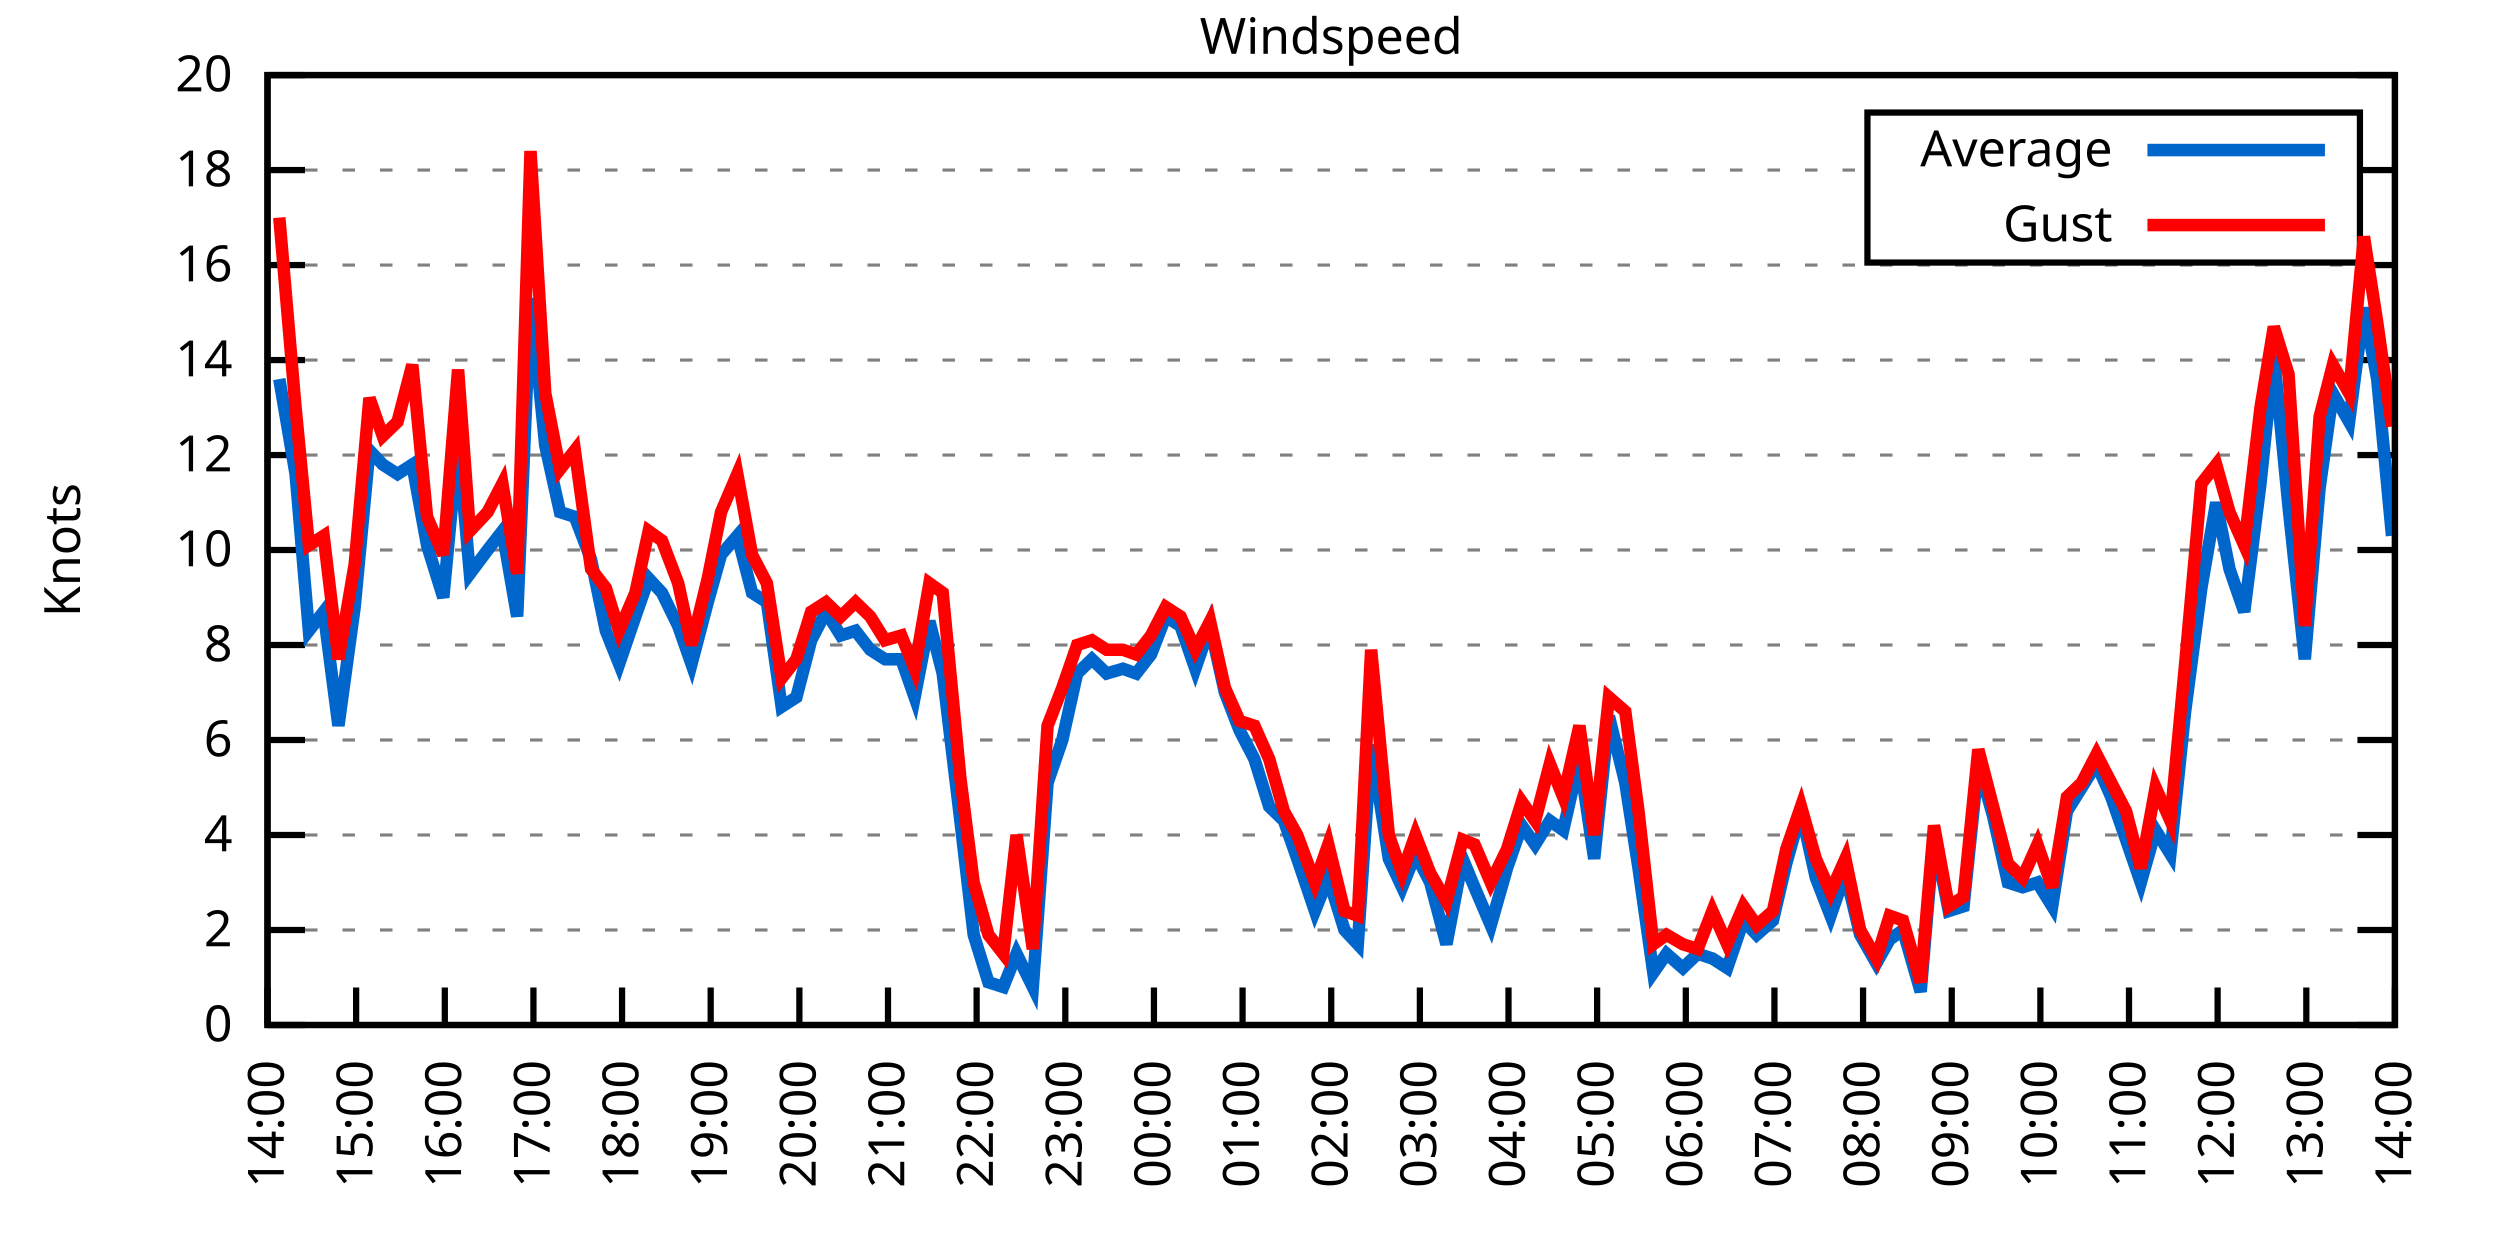
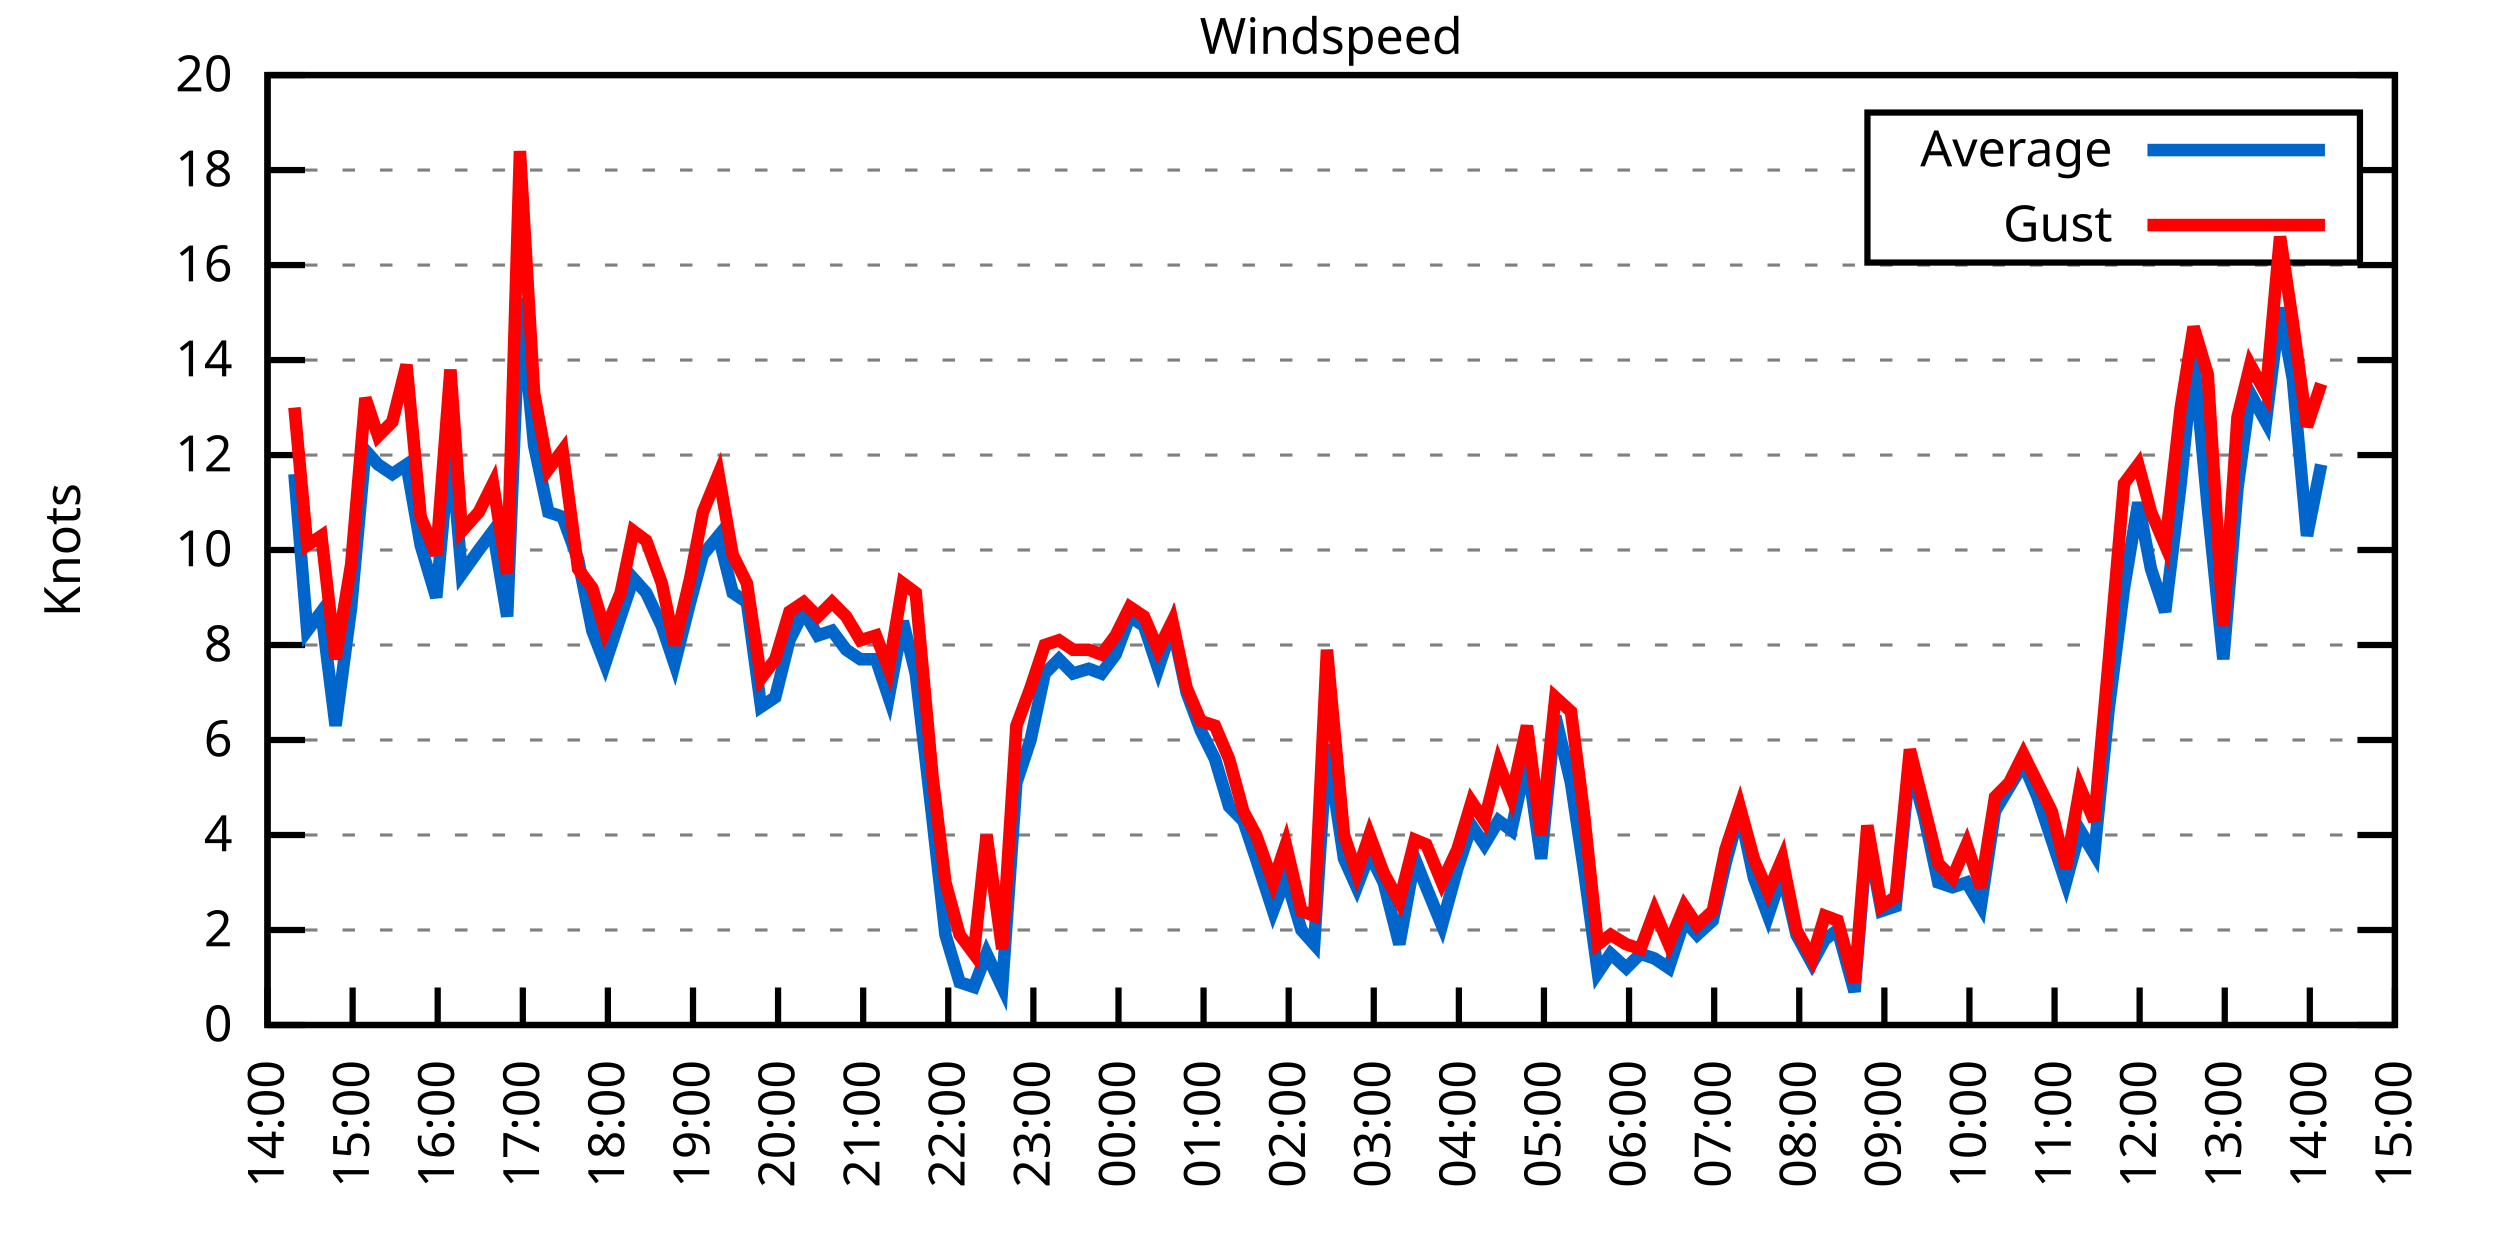
<svg xmlns="http://www.w3.org/2000/svg" xmlns:xlink="http://www.w3.org/1999/xlink" width="400" height="200" viewBox="0 0 400 200">
  <g id="gnuplot_canvas">
    <rect x="0" y="0" width="400" height="200" fill="none" />
    <defs>
      <circle id="gpDot" r="0.5" stroke-width="0.5" stroke="currentColor" />
      <path id="gpPt0" stroke-width="0.333" stroke="currentColor" d="M-1,0 h2 M0,-1 v2" />
      <path id="gpPt1" stroke-width="0.333" stroke="currentColor" d="M-1,-1 L1,1 M1,-1 L-1,1" />
      <path id="gpPt2" stroke-width="0.333" stroke="currentColor" d="M-1,0 L1,0 M0,-1 L0,1 M-1,-1 L1,1 M-1,1 L1,-1" />
      <rect id="gpPt3" stroke-width="0.333" stroke="currentColor" x="-1" y="-1" width="2" height="2" />
      <rect id="gpPt4" stroke-width="0.333" stroke="currentColor" fill="currentColor" x="-1" y="-1" width="2" height="2" />
      <circle id="gpPt5" stroke-width="0.333" stroke="currentColor" cx="0" cy="0" r="1" />
      <use xlink:href="#gpPt5" id="gpPt6" fill="currentColor" stroke="none" />
      <path id="gpPt7" stroke-width="0.333" stroke="currentColor" d="M0,-1.33 L-1.33,0.67 L1.33,0.67 z" />
      <use xlink:href="#gpPt7" id="gpPt8" fill="currentColor" stroke="none" />
      <use xlink:href="#gpPt7" id="gpPt9" stroke="currentColor" transform="rotate(180)" />
      <use xlink:href="#gpPt9" id="gpPt10" fill="currentColor" stroke="none" />
      <use xlink:href="#gpPt3" id="gpPt11" stroke="currentColor" transform="rotate(45)" />
      <use xlink:href="#gpPt11" id="gpPt12" fill="currentColor" stroke="none" />
      <path id="gpPt13" stroke-width="0.333" stroke="currentColor" d="M0,1.330 L1.265,0.411 L0.782,-1.067 L-0.782,-1.076 L-1.265,0.411 z" />
      <use xlink:href="#gpPt13" id="gpPt14" fill="currentColor" stroke="none" />
      <filter id="textbox" filterUnits="objectBoundingBox" x="0" y="0" height="1" width="1">
        <feFlood flood-color="white" flood-opacity="1" result="bgnd" />
        <feComposite in="SourceGraphic" in2="bgnd" operator="atop" />
      </filter>
      <filter id="greybox" filterUnits="objectBoundingBox" x="0" y="0" height="1" width="1">
        <feFlood flood-color="lightgrey" flood-opacity="1" result="grey" />
        <feComposite in="SourceGraphic" in2="grey" operator="atop" />
      </filter>
    </defs>
    <g fill="none" color="white" stroke="currentColor" stroke-width="1.00" stroke-linecap="butt" stroke-linejoin="miter">
</g>
    <g fill="none" color="black" stroke="currentColor" stroke-width="1.00" stroke-linecap="butt" stroke-linejoin="miter">
      <g stroke="none" shape-rendering="crispEdges">
        <polygon fill="rgb(255, 255, 255)" points="42.80,164.00 383.18,164.00 383.18,12.02 42.80,12.02 " />
      </g>
    </g>
    <g fill="none" color="black" stroke="currentColor" stroke-width="1.00" stroke-linecap="butt" stroke-linejoin="miter">
</g>
    <g fill="none" color="black" stroke="black" stroke-width="0.50" stroke-linecap="butt" stroke-linejoin="miter">
</g>
    <g fill="none" color="gray" stroke="currentColor" stroke-width="0.50" stroke-linecap="butt" stroke-linejoin="miter">
      <path stroke="gray" stroke-dasharray="2,4" class="gridline" d="M42.80,164.00 L383.19,164.00  " />
    </g>
    <g fill="none" color="gray" stroke="gray" stroke-width="1.00" stroke-linecap="butt" stroke-linejoin="miter">
</g>
    <g fill="none" color="black" stroke="currentColor" stroke-width="1.00" stroke-linecap="butt" stroke-linejoin="miter">
      <path stroke="black" d="M42.80,164.00 L48.80,164.00 M383.19,164.00 L377.19,164.00  " />
      <g transform="translate(37.20,166.60)" stroke="none" fill="black" font-family="Sans" font-size="8.00" text-anchor="end">
        <text>
          <tspan font-family="Sans"> 0</tspan>
        </text>
      </g>
    </g>
    <g fill="none" color="black" stroke="currentColor" stroke-width="1.00" stroke-linecap="butt" stroke-linejoin="miter">
</g>
    <g fill="none" color="black" stroke="black" stroke-width="0.50" stroke-linecap="butt" stroke-linejoin="miter">
</g>
    <g fill="none" color="gray" stroke="currentColor" stroke-width="0.50" stroke-linecap="butt" stroke-linejoin="miter">
      <path stroke="gray" stroke-dasharray="2,4" class="gridline" d="M42.80,148.80 L383.19,148.80  " />
    </g>
    <g fill="none" color="gray" stroke="gray" stroke-width="1.00" stroke-linecap="butt" stroke-linejoin="miter">
</g>
    <g fill="none" color="black" stroke="currentColor" stroke-width="1.00" stroke-linecap="butt" stroke-linejoin="miter">
      <path stroke="black" d="M42.80,148.80 L48.80,148.80 M383.19,148.80 L377.19,148.80  " />
      <g transform="translate(37.20,151.40)" stroke="none" fill="black" font-family="Sans" font-size="8.00" text-anchor="end">
        <text>
          <tspan font-family="Sans"> 2</tspan>
        </text>
      </g>
    </g>
    <g fill="none" color="black" stroke="currentColor" stroke-width="1.00" stroke-linecap="butt" stroke-linejoin="miter">
</g>
    <g fill="none" color="black" stroke="black" stroke-width="0.50" stroke-linecap="butt" stroke-linejoin="miter">
</g>
    <g fill="none" color="gray" stroke="currentColor" stroke-width="0.50" stroke-linecap="butt" stroke-linejoin="miter">
      <path stroke="gray" stroke-dasharray="2,4" class="gridline" d="M42.80,133.60 L383.19,133.60  " />
    </g>
    <g fill="none" color="gray" stroke="gray" stroke-width="1.00" stroke-linecap="butt" stroke-linejoin="miter">
</g>
    <g fill="none" color="black" stroke="currentColor" stroke-width="1.00" stroke-linecap="butt" stroke-linejoin="miter">
      <path stroke="black" d="M42.80,133.60 L48.80,133.60 M383.19,133.60 L377.19,133.60  " />
      <g transform="translate(37.20,136.20)" stroke="none" fill="black" font-family="Sans" font-size="8.00" text-anchor="end">
        <text>
          <tspan font-family="Sans"> 4</tspan>
        </text>
      </g>
    </g>
    <g fill="none" color="black" stroke="currentColor" stroke-width="1.00" stroke-linecap="butt" stroke-linejoin="miter">
</g>
    <g fill="none" color="black" stroke="black" stroke-width="0.50" stroke-linecap="butt" stroke-linejoin="miter">
</g>
    <g fill="none" color="gray" stroke="currentColor" stroke-width="0.50" stroke-linecap="butt" stroke-linejoin="miter">
      <path stroke="gray" stroke-dasharray="2,4" class="gridline" d="M42.80,118.40 L383.19,118.40  " />
    </g>
    <g fill="none" color="gray" stroke="gray" stroke-width="1.00" stroke-linecap="butt" stroke-linejoin="miter">
</g>
    <g fill="none" color="black" stroke="currentColor" stroke-width="1.00" stroke-linecap="butt" stroke-linejoin="miter">
      <path stroke="black" d="M42.80,118.40 L48.80,118.40 M383.19,118.40 L377.19,118.40  " />
      <g transform="translate(37.20,121.00)" stroke="none" fill="black" font-family="Sans" font-size="8.00" text-anchor="end">
        <text>
          <tspan font-family="Sans"> 6</tspan>
        </text>
      </g>
    </g>
    <g fill="none" color="black" stroke="currentColor" stroke-width="1.00" stroke-linecap="butt" stroke-linejoin="miter">
</g>
    <g fill="none" color="black" stroke="black" stroke-width="0.50" stroke-linecap="butt" stroke-linejoin="miter">
</g>
    <g fill="none" color="gray" stroke="currentColor" stroke-width="0.50" stroke-linecap="butt" stroke-linejoin="miter">
      <path stroke="gray" stroke-dasharray="2,4" class="gridline" d="M42.80,103.20 L383.19,103.20  " />
    </g>
    <g fill="none" color="gray" stroke="gray" stroke-width="1.00" stroke-linecap="butt" stroke-linejoin="miter">
</g>
    <g fill="none" color="black" stroke="currentColor" stroke-width="1.00" stroke-linecap="butt" stroke-linejoin="miter">
      <path stroke="black" d="M42.80,103.20 L48.80,103.20 M383.19,103.20 L377.19,103.20  " />
      <g transform="translate(37.20,105.80)" stroke="none" fill="black" font-family="Sans" font-size="8.00" text-anchor="end">
        <text>
          <tspan font-family="Sans"> 8</tspan>
        </text>
      </g>
    </g>
    <g fill="none" color="black" stroke="currentColor" stroke-width="1.00" stroke-linecap="butt" stroke-linejoin="miter">
</g>
    <g fill="none" color="black" stroke="black" stroke-width="0.50" stroke-linecap="butt" stroke-linejoin="miter">
</g>
    <g fill="none" color="gray" stroke="currentColor" stroke-width="0.50" stroke-linecap="butt" stroke-linejoin="miter">
      <path stroke="gray" stroke-dasharray="2,4" class="gridline" d="M42.80,88.00 L383.19,88.00  " />
    </g>
    <g fill="none" color="gray" stroke="gray" stroke-width="1.00" stroke-linecap="butt" stroke-linejoin="miter">
</g>
    <g fill="none" color="black" stroke="currentColor" stroke-width="1.00" stroke-linecap="butt" stroke-linejoin="miter">
      <path stroke="black" d="M42.80,88.00 L48.80,88.00 M383.19,88.00 L377.19,88.00  " />
      <g transform="translate(37.20,90.60)" stroke="none" fill="black" font-family="Sans" font-size="8.00" text-anchor="end">
        <text>
          <tspan font-family="Sans"> 10</tspan>
        </text>
      </g>
    </g>
    <g fill="none" color="black" stroke="currentColor" stroke-width="1.00" stroke-linecap="butt" stroke-linejoin="miter">
</g>
    <g fill="none" color="black" stroke="black" stroke-width="0.50" stroke-linecap="butt" stroke-linejoin="miter">
</g>
    <g fill="none" color="gray" stroke="currentColor" stroke-width="0.50" stroke-linecap="butt" stroke-linejoin="miter">
      <path stroke="gray" stroke-dasharray="2,4" class="gridline" d="M42.80,72.81 L383.19,72.81  " />
    </g>
    <g fill="none" color="gray" stroke="gray" stroke-width="1.00" stroke-linecap="butt" stroke-linejoin="miter">
</g>
    <g fill="none" color="black" stroke="currentColor" stroke-width="1.00" stroke-linecap="butt" stroke-linejoin="miter">
      <path stroke="black" d="M42.80,72.81 L48.80,72.81 M383.19,72.81 L377.19,72.81  " />
      <g transform="translate(37.20,75.41)" stroke="none" fill="black" font-family="Sans" font-size="8.00" text-anchor="end">
        <text>
          <tspan font-family="Sans"> 12</tspan>
        </text>
      </g>
    </g>
    <g fill="none" color="black" stroke="currentColor" stroke-width="1.00" stroke-linecap="butt" stroke-linejoin="miter">
</g>
    <g fill="none" color="black" stroke="black" stroke-width="0.50" stroke-linecap="butt" stroke-linejoin="miter">
</g>
    <g fill="none" color="gray" stroke="currentColor" stroke-width="0.50" stroke-linecap="butt" stroke-linejoin="miter">
      <path stroke="gray" stroke-dasharray="2,4" class="gridline" d="M42.80,57.61 L383.19,57.61  " />
    </g>
    <g fill="none" color="gray" stroke="gray" stroke-width="1.00" stroke-linecap="butt" stroke-linejoin="miter">
</g>
    <g fill="none" color="black" stroke="currentColor" stroke-width="1.00" stroke-linecap="butt" stroke-linejoin="miter">
      <path stroke="black" d="M42.80,57.61 L48.80,57.61 M383.19,57.61 L377.19,57.61  " />
      <g transform="translate(37.20,60.21)" stroke="none" fill="black" font-family="Sans" font-size="8.00" text-anchor="end">
        <text>
          <tspan font-family="Sans"> 14</tspan>
        </text>
      </g>
    </g>
    <g fill="none" color="black" stroke="currentColor" stroke-width="1.00" stroke-linecap="butt" stroke-linejoin="miter">
</g>
    <g fill="none" color="black" stroke="black" stroke-width="0.50" stroke-linecap="butt" stroke-linejoin="miter">
</g>
    <g fill="none" color="gray" stroke="currentColor" stroke-width="0.50" stroke-linecap="butt" stroke-linejoin="miter">
      <path stroke="gray" stroke-dasharray="2,4" class="gridline" d="M42.80,42.41 L383.19,42.41  " />
    </g>
    <g fill="none" color="gray" stroke="gray" stroke-width="1.00" stroke-linecap="butt" stroke-linejoin="miter">
</g>
    <g fill="none" color="black" stroke="currentColor" stroke-width="1.00" stroke-linecap="butt" stroke-linejoin="miter">
      <path stroke="black" d="M42.80,42.41 L48.80,42.41 M383.19,42.41 L377.19,42.41  " />
      <g transform="translate(37.20,45.01)" stroke="none" fill="black" font-family="Sans" font-size="8.00" text-anchor="end">
        <text>
          <tspan font-family="Sans"> 16</tspan>
        </text>
      </g>
    </g>
    <g fill="none" color="black" stroke="currentColor" stroke-width="1.00" stroke-linecap="butt" stroke-linejoin="miter">
</g>
    <g fill="none" color="black" stroke="black" stroke-width="0.50" stroke-linecap="butt" stroke-linejoin="miter">
</g>
    <g fill="none" color="gray" stroke="currentColor" stroke-width="0.50" stroke-linecap="butt" stroke-linejoin="miter">
      <path stroke="gray" stroke-dasharray="2,4" class="gridline" d="M42.80,27.21 L298.79,27.21 M377.59,27.21 L383.19,27.21  " />
    </g>
    <g fill="none" color="gray" stroke="gray" stroke-width="1.00" stroke-linecap="butt" stroke-linejoin="miter">
</g>
    <g fill="none" color="black" stroke="currentColor" stroke-width="1.00" stroke-linecap="butt" stroke-linejoin="miter">
      <path stroke="black" d="M42.80,27.21 L48.80,27.21 M383.19,27.21 L377.19,27.21  " />
      <g transform="translate(37.20,29.81)" stroke="none" fill="black" font-family="Sans" font-size="8.00" text-anchor="end">
        <text>
          <tspan font-family="Sans"> 18</tspan>
        </text>
      </g>
    </g>
    <g fill="none" color="black" stroke="currentColor" stroke-width="1.00" stroke-linecap="butt" stroke-linejoin="miter">
</g>
    <g fill="none" color="black" stroke="black" stroke-width="0.50" stroke-linecap="butt" stroke-linejoin="miter">
</g>
    <g fill="none" color="gray" stroke="currentColor" stroke-width="0.50" stroke-linecap="butt" stroke-linejoin="miter">
      <path stroke="gray" stroke-dasharray="2,4" class="gridline" d="M42.80,12.01 L383.19,12.01  " />
    </g>
    <g fill="none" color="gray" stroke="gray" stroke-width="1.00" stroke-linecap="butt" stroke-linejoin="miter">
</g>
    <g fill="none" color="black" stroke="currentColor" stroke-width="1.00" stroke-linecap="butt" stroke-linejoin="miter">
      <path stroke="black" d="M42.80,12.01 L48.80,12.01 M383.19,12.01 L377.19,12.01  " />
      <g transform="translate(37.20,14.61)" stroke="none" fill="black" font-family="Sans" font-size="8.00" text-anchor="end">
        <text>
          <tspan font-family="Sans"> 20</tspan>
        </text>
      </g>
    </g>
    <g fill="none" color="black" stroke="currentColor" stroke-width="1.00" stroke-linecap="butt" stroke-linejoin="miter">
      <path stroke="black" d="M42.80,164.00 L42.80,158.00  " />
      <g transform="translate(45.40,169.60) rotate(270.00)" stroke="none" fill="black" font-family="Sans" font-size="8.00" text-anchor="end">
        <text>
          <tspan font-family="Sans">14:00</tspan>
        </text>
      </g>
    </g>
    <g fill="none" color="black" stroke="currentColor" stroke-width="1.00" stroke-linecap="butt" stroke-linejoin="miter">
-       <path stroke="black" d="M56.98,164.00 L56.98,158.00  " />
-       <g transform="translate(59.58,169.60) rotate(270.00)" stroke="none" fill="black" font-family="Sans" font-size="8.00" text-anchor="end">
+       <path stroke="black" d="M56.42,164.00 L56.42,158.00  " />
+       <g transform="translate(59.02,169.60) rotate(270.00)" stroke="none" fill="black" font-family="Sans" font-size="8.00" text-anchor="end">
        <text>
          <tspan font-family="Sans">15:00</tspan>
        </text>
      </g>
    </g>
    <g fill="none" color="black" stroke="currentColor" stroke-width="1.00" stroke-linecap="butt" stroke-linejoin="miter">
-       <path stroke="black" d="M71.17,164.00 L71.17,158.00  " />
-       <g transform="translate(73.77,169.60) rotate(270.00)" stroke="none" fill="black" font-family="Sans" font-size="8.00" text-anchor="end">
+       <path stroke="black" d="M70.03,164.00 L70.03,158.00  " />
+       <g transform="translate(72.63,169.60) rotate(270.00)" stroke="none" fill="black" font-family="Sans" font-size="8.00" text-anchor="end">
        <text>
          <tspan font-family="Sans">16:00</tspan>
        </text>
      </g>
    </g>
    <g fill="none" color="black" stroke="currentColor" stroke-width="1.00" stroke-linecap="butt" stroke-linejoin="miter">
-       <path stroke="black" d="M85.35,164.00 L85.35,158.00  " />
-       <g transform="translate(87.95,169.60) rotate(270.00)" stroke="none" fill="black" font-family="Sans" font-size="8.00" text-anchor="end">
+       <path stroke="black" d="M83.65,164.00 L83.65,158.00  " />
+       <g transform="translate(86.25,169.60) rotate(270.00)" stroke="none" fill="black" font-family="Sans" font-size="8.00" text-anchor="end">
        <text>
          <tspan font-family="Sans">17:00</tspan>
        </text>
      </g>
    </g>
    <g fill="none" color="black" stroke="currentColor" stroke-width="1.00" stroke-linecap="butt" stroke-linejoin="miter">
-       <path stroke="black" d="M99.53,164.00 L99.53,158.00  " />
-       <g transform="translate(102.13,169.60) rotate(270.00)" stroke="none" fill="black" font-family="Sans" font-size="8.00" text-anchor="end">
+       <path stroke="black" d="M97.26,164.00 L97.26,158.00  " />
+       <g transform="translate(99.86,169.60) rotate(270.00)" stroke="none" fill="black" font-family="Sans" font-size="8.00" text-anchor="end">
        <text>
          <tspan font-family="Sans">18:00</tspan>
        </text>
      </g>
    </g>
    <g fill="none" color="black" stroke="currentColor" stroke-width="1.00" stroke-linecap="butt" stroke-linejoin="miter">
-       <path stroke="black" d="M113.71,164.00 L113.71,158.00  " />
-       <g transform="translate(116.31,169.60) rotate(270.00)" stroke="none" fill="black" font-family="Sans" font-size="8.00" text-anchor="end">
+       <path stroke="black" d="M110.88,164.00 L110.88,158.00  " />
+       <g transform="translate(113.48,169.60) rotate(270.00)" stroke="none" fill="black" font-family="Sans" font-size="8.00" text-anchor="end">
        <text>
          <tspan font-family="Sans">19:00</tspan>
        </text>
      </g>
    </g>
    <g fill="none" color="black" stroke="currentColor" stroke-width="1.00" stroke-linecap="butt" stroke-linejoin="miter">
-       <path stroke="black" d="M127.90,164.00 L127.90,158.00  " />
-       <g transform="translate(130.50,169.60) rotate(270.00)" stroke="none" fill="black" font-family="Sans" font-size="8.00" text-anchor="end">
+       <path stroke="black" d="M124.49,164.00 L124.49,158.00  " />
+       <g transform="translate(127.09,169.60) rotate(270.00)" stroke="none" fill="black" font-family="Sans" font-size="8.00" text-anchor="end">
        <text>
          <tspan font-family="Sans">20:00</tspan>
        </text>
      </g>
    </g>
    <g fill="none" color="black" stroke="currentColor" stroke-width="1.00" stroke-linecap="butt" stroke-linejoin="miter">
-       <path stroke="black" d="M142.08,164.00 L142.08,158.00  " />
-       <g transform="translate(144.68,169.60) rotate(270.00)" stroke="none" fill="black" font-family="Sans" font-size="8.00" text-anchor="end">
+       <path stroke="black" d="M138.11,164.00 L138.11,158.00  " />
+       <g transform="translate(140.71,169.60) rotate(270.00)" stroke="none" fill="black" font-family="Sans" font-size="8.00" text-anchor="end">
        <text>
          <tspan font-family="Sans">21:00</tspan>
        </text>
      </g>
    </g>
    <g fill="none" color="black" stroke="currentColor" stroke-width="1.00" stroke-linecap="butt" stroke-linejoin="miter">
-       <path stroke="black" d="M156.26,164.00 L156.26,158.00  " />
-       <g transform="translate(158.86,169.60) rotate(270.00)" stroke="none" fill="black" font-family="Sans" font-size="8.00" text-anchor="end">
+       <path stroke="black" d="M151.72,164.00 L151.72,158.00  " />
+       <g transform="translate(154.32,169.60) rotate(270.00)" stroke="none" fill="black" font-family="Sans" font-size="8.00" text-anchor="end">
        <text>
          <tspan font-family="Sans">22:00</tspan>
        </text>
      </g>
    </g>
    <g fill="none" color="black" stroke="currentColor" stroke-width="1.00" stroke-linecap="butt" stroke-linejoin="miter">
-       <path stroke="black" d="M170.45,164.00 L170.45,158.00  " />
-       <g transform="translate(173.05,169.60) rotate(270.00)" stroke="none" fill="black" font-family="Sans" font-size="8.00" text-anchor="end">
+       <path stroke="black" d="M165.34,164.00 L165.34,158.00  " />
+       <g transform="translate(167.94,169.60) rotate(270.00)" stroke="none" fill="black" font-family="Sans" font-size="8.00" text-anchor="end">
        <text>
          <tspan font-family="Sans">23:00</tspan>
        </text>
      </g>
    </g>
    <g fill="none" color="black" stroke="currentColor" stroke-width="1.00" stroke-linecap="butt" stroke-linejoin="miter">
-       <path stroke="black" d="M184.63,164.00 L184.63,158.00  " />
-       <g transform="translate(187.23,169.60) rotate(270.00)" stroke="none" fill="black" font-family="Sans" font-size="8.00" text-anchor="end">
+       <path stroke="black" d="M178.96,164.00 L178.96,158.00  " />
+       <g transform="translate(181.56,169.60) rotate(270.00)" stroke="none" fill="black" font-family="Sans" font-size="8.00" text-anchor="end">
        <text>
          <tspan font-family="Sans">00:00</tspan>
        </text>
      </g>
    </g>
    <g fill="none" color="black" stroke="currentColor" stroke-width="1.00" stroke-linecap="butt" stroke-linejoin="miter">
-       <path stroke="black" d="M198.81,164.00 L198.81,158.00  " />
-       <g transform="translate(201.41,169.60) rotate(270.00)" stroke="none" fill="black" font-family="Sans" font-size="8.00" text-anchor="end">
+       <path stroke="black" d="M192.57,164.00 L192.57,158.00  " />
+       <g transform="translate(195.17,169.60) rotate(270.00)" stroke="none" fill="black" font-family="Sans" font-size="8.00" text-anchor="end">
        <text>
          <tspan font-family="Sans">01:00</tspan>
        </text>
      </g>
    </g>
    <g fill="none" color="black" stroke="currentColor" stroke-width="1.00" stroke-linecap="butt" stroke-linejoin="miter">
-       <path stroke="black" d="M213.00,164.00 L213.00,158.00  " />
-       <g transform="translate(215.60,169.60) rotate(270.00)" stroke="none" fill="black" font-family="Sans" font-size="8.00" text-anchor="end">
+       <path stroke="black" d="M206.19,164.00 L206.19,158.00  " />
+       <g transform="translate(208.79,169.60) rotate(270.00)" stroke="none" fill="black" font-family="Sans" font-size="8.00" text-anchor="end">
        <text>
          <tspan font-family="Sans">02:00</tspan>
        </text>
      </g>
    </g>
    <g fill="none" color="black" stroke="currentColor" stroke-width="1.00" stroke-linecap="butt" stroke-linejoin="miter">
-       <path stroke="black" d="M227.18,164.00 L227.18,158.00  " />
-       <g transform="translate(229.78,169.60) rotate(270.00)" stroke="none" fill="black" font-family="Sans" font-size="8.00" text-anchor="end">
+       <path stroke="black" d="M219.80,164.00 L219.80,158.00  " />
+       <g transform="translate(222.40,169.60) rotate(270.00)" stroke="none" fill="black" font-family="Sans" font-size="8.00" text-anchor="end">
        <text>
          <tspan font-family="Sans">03:00</tspan>
        </text>
      </g>
    </g>
    <g fill="none" color="black" stroke="currentColor" stroke-width="1.00" stroke-linecap="butt" stroke-linejoin="miter">
-       <path stroke="black" d="M241.36,164.00 L241.36,158.00  " />
-       <g transform="translate(243.96,169.60) rotate(270.00)" stroke="none" fill="black" font-family="Sans" font-size="8.00" text-anchor="end">
+       <path stroke="black" d="M233.42,164.00 L233.42,158.00  " />
+       <g transform="translate(236.02,169.60) rotate(270.00)" stroke="none" fill="black" font-family="Sans" font-size="8.00" text-anchor="end">
        <text>
          <tspan font-family="Sans">04:00</tspan>
        </text>
      </g>
    </g>
    <g fill="none" color="black" stroke="currentColor" stroke-width="1.00" stroke-linecap="butt" stroke-linejoin="miter">
-       <path stroke="black" d="M255.54,164.00 L255.54,158.00  " />
-       <g transform="translate(258.14,169.60) rotate(270.00)" stroke="none" fill="black" font-family="Sans" font-size="8.00" text-anchor="end">
+       <path stroke="black" d="M247.03,164.00 L247.03,158.00  " />
+       <g transform="translate(249.63,169.60) rotate(270.00)" stroke="none" fill="black" font-family="Sans" font-size="8.00" text-anchor="end">
        <text>
          <tspan font-family="Sans">05:00</tspan>
        </text>
      </g>
    </g>
    <g fill="none" color="black" stroke="currentColor" stroke-width="1.00" stroke-linecap="butt" stroke-linejoin="miter">
-       <path stroke="black" d="M269.73,164.00 L269.73,158.00  " />
-       <g transform="translate(272.33,169.60) rotate(270.00)" stroke="none" fill="black" font-family="Sans" font-size="8.00" text-anchor="end">
+       <path stroke="black" d="M260.65,164.00 L260.65,158.00  " />
+       <g transform="translate(263.25,169.60) rotate(270.00)" stroke="none" fill="black" font-family="Sans" font-size="8.00" text-anchor="end">
        <text>
          <tspan font-family="Sans">06:00</tspan>
        </text>
      </g>
    </g>
    <g fill="none" color="black" stroke="currentColor" stroke-width="1.00" stroke-linecap="butt" stroke-linejoin="miter">
-       <path stroke="black" d="M283.91,164.00 L283.91,158.00  " />
-       <g transform="translate(286.51,169.60) rotate(270.00)" stroke="none" fill="black" font-family="Sans" font-size="8.00" text-anchor="end">
+       <path stroke="black" d="M274.27,164.00 L274.27,158.00  " />
+       <g transform="translate(276.87,169.60) rotate(270.00)" stroke="none" fill="black" font-family="Sans" font-size="8.00" text-anchor="end">
        <text>
          <tspan font-family="Sans">07:00</tspan>
        </text>
      </g>
    </g>
    <g fill="none" color="black" stroke="currentColor" stroke-width="1.00" stroke-linecap="butt" stroke-linejoin="miter">
-       <path stroke="black" d="M298.09,164.00 L298.09,158.00  " />
-       <g transform="translate(300.69,169.60) rotate(270.00)" stroke="none" fill="black" font-family="Sans" font-size="8.00" text-anchor="end">
+       <path stroke="black" d="M287.88,164.00 L287.88,158.00  " />
+       <g transform="translate(290.48,169.60) rotate(270.00)" stroke="none" fill="black" font-family="Sans" font-size="8.00" text-anchor="end">
        <text>
          <tspan font-family="Sans">08:00</tspan>
        </text>
      </g>
    </g>
    <g fill="none" color="black" stroke="currentColor" stroke-width="1.00" stroke-linecap="butt" stroke-linejoin="miter">
-       <path stroke="black" d="M312.28,164.00 L312.28,158.00  " />
-       <g transform="translate(314.88,169.60) rotate(270.00)" stroke="none" fill="black" font-family="Sans" font-size="8.00" text-anchor="end">
+       <path stroke="black" d="M301.50,164.00 L301.50,158.00  " />
+       <g transform="translate(304.10,169.60) rotate(270.00)" stroke="none" fill="black" font-family="Sans" font-size="8.00" text-anchor="end">
        <text>
          <tspan font-family="Sans">09:00</tspan>
        </text>
      </g>
    </g>
    <g fill="none" color="black" stroke="currentColor" stroke-width="1.00" stroke-linecap="butt" stroke-linejoin="miter">
-       <path stroke="black" d="M326.46,164.00 L326.46,158.00  " />
-       <g transform="translate(329.06,169.60) rotate(270.00)" stroke="none" fill="black" font-family="Sans" font-size="8.00" text-anchor="end">
+       <path stroke="black" d="M315.11,164.00 L315.11,158.00  " />
+       <g transform="translate(317.71,169.60) rotate(270.00)" stroke="none" fill="black" font-family="Sans" font-size="8.00" text-anchor="end">
        <text>
          <tspan font-family="Sans">10:00</tspan>
        </text>
      </g>
    </g>
    <g fill="none" color="black" stroke="currentColor" stroke-width="1.00" stroke-linecap="butt" stroke-linejoin="miter">
-       <path stroke="black" d="M340.64,164.00 L340.64,158.00  " />
-       <g transform="translate(343.24,169.60) rotate(270.00)" stroke="none" fill="black" font-family="Sans" font-size="8.00" text-anchor="end">
+       <path stroke="black" d="M328.73,164.00 L328.73,158.00  " />
+       <g transform="translate(331.33,169.60) rotate(270.00)" stroke="none" fill="black" font-family="Sans" font-size="8.00" text-anchor="end">
        <text>
          <tspan font-family="Sans">11:00</tspan>
        </text>
      </g>
    </g>
    <g fill="none" color="black" stroke="currentColor" stroke-width="1.00" stroke-linecap="butt" stroke-linejoin="miter">
-       <path stroke="black" d="M354.82,164.00 L354.82,158.00  " />
-       <g transform="translate(357.42,169.60) rotate(270.00)" stroke="none" fill="black" font-family="Sans" font-size="8.00" text-anchor="end">
+       <path stroke="black" d="M342.34,164.00 L342.34,158.00  " />
+       <g transform="translate(344.94,169.60) rotate(270.00)" stroke="none" fill="black" font-family="Sans" font-size="8.00" text-anchor="end">
        <text>
          <tspan font-family="Sans">12:00</tspan>
        </text>
      </g>
    </g>
    <g fill="none" color="black" stroke="currentColor" stroke-width="1.00" stroke-linecap="butt" stroke-linejoin="miter">
-       <path stroke="black" d="M369.01,164.00 L369.01,158.00  " />
-       <g transform="translate(371.61,169.60) rotate(270.00)" stroke="none" fill="black" font-family="Sans" font-size="8.00" text-anchor="end">
+       <path stroke="black" d="M355.96,164.00 L355.96,158.00  " />
+       <g transform="translate(358.56,169.60) rotate(270.00)" stroke="none" fill="black" font-family="Sans" font-size="8.00" text-anchor="end">
        <text>
          <tspan font-family="Sans">13:00</tspan>
+         </text>
+       </g>
+     </g>
+     <g fill="none" color="black" stroke="currentColor" stroke-width="1.00" stroke-linecap="butt" stroke-linejoin="miter">
+       <path stroke="black" d="M369.57,164.00 L369.57,158.00  " />
+       <g transform="translate(372.17,169.60) rotate(270.00)" stroke="none" fill="black" font-family="Sans" font-size="8.00" text-anchor="end">
+         <text>
+           <tspan font-family="Sans">14:00</tspan>
        </text>
      </g>
    </g>
    <g fill="none" color="black" stroke="currentColor" stroke-width="1.00" stroke-linecap="butt" stroke-linejoin="miter">
      <path stroke="black" d="M383.19,164.00 L383.19,158.00  " />
      <g transform="translate(385.79,169.60) rotate(270.00)" stroke="none" fill="black" font-family="Sans" font-size="8.00" text-anchor="end">
        <text>
-           <tspan font-family="Sans">14:00</tspan>
+           <tspan font-family="Sans">15:00</tspan>
        </text>
      </g>
    </g>
    <g fill="none" color="black" stroke="currentColor" stroke-width="1.00" stroke-linecap="butt" stroke-linejoin="miter">
</g>
    <g fill="none" color="black" stroke="currentColor" stroke-width="1.00" stroke-linecap="butt" stroke-linejoin="miter">
      <path stroke="black" d="M42.80,12.01 L42.80,164.00 L383.19,164.00 L383.19,12.01 L42.80,12.01 Z  " />
    </g>
    <g fill="none" color="black" stroke="currentColor" stroke-width="1.00" stroke-linecap="butt" stroke-linejoin="miter">
</g>
    <g fill="none" color="black" stroke="currentColor" stroke-width="1.00" stroke-linecap="butt" stroke-linejoin="miter">
      <path stroke="black" d="M298.79,42.01 L298.79,18.01 L377.59,18.01 L377.59,42.01 L298.79,42.01 Z  " />
    </g>
    <g id="Windspeed_plot_1">
      <g fill="none" color="white" stroke="black" stroke-width="2.00" stroke-linecap="butt" stroke-linejoin="miter">
</g>
      <g fill="none" color="black" stroke="currentColor" stroke-width="2.00" stroke-linecap="butt" stroke-linejoin="miter">
        <g transform="translate(337.99,26.61)" stroke="none" fill="black" font-family="Sans" font-size="8.00" text-anchor="end">
          <text>
            <tspan font-family="Sans">Average</tspan>
          </text>
        </g>
      </g>
      <g fill="none" color="black" stroke="currentColor" stroke-width="2.00" stroke-linecap="butt" stroke-linejoin="miter">
-         <path stroke="rgb(  0, 102, 204)" d="M343.59,24.01 L371.99,24.01 M44.69,60.65 L47.29,75.85 L49.42,100.92 L51.78,97.88 L54.15,116.12 L56.75,97.12   L59.11,72.05 L61.24,74.33 L63.60,75.85 L65.97,74.33 L68.33,87.25 L70.93,95.60 L73.29,70.53 L75.18,91.80   L78.02,88.00 L80.38,84.97 L82.75,98.64 L84.88,47.73 L87.24,71.29 L89.60,81.93 L91.97,82.69 L94.57,89.52   L96.93,100.92 L99.06,106.24 L101.66,98.64 L103.79,92.56 L105.91,94.84 L108.51,100.16 L110.64,106.24 L113.24,96.36   L115.37,88.76 L117.97,85.73 L120.33,94.84 L122.70,96.36 L125.06,113.08 L127.42,111.56 L129.79,102.44 L132.15,97.88   L134.52,101.68 L136.88,100.92 L139.24,103.96 L141.61,105.48 L144.21,105.48 L146.34,111.56 L148.70,99.40 L150.83,107.76   L153.66,131.32 L155.79,149.56 L158.15,157.16 L160.52,157.92 L162.65,152.60 L165.25,157.92 L167.61,125.24 L169.97,118.40   L172.34,107.76 L174.70,105.48 L177.06,107.76 L179.67,107.00 L181.79,107.76 L184.16,104.72 L186.52,98.64 L188.88,100.16   L191.25,107.00 L193.61,100.16 L195.98,110.80 L198.34,116.88 L200.70,121.44 L203.07,129.04 L205.43,131.32 L207.56,137.40   L210.39,145.76 L212.52,140.44 L215.12,148.80 L217.25,151.08 L219.38,119.16 L222.21,137.40 L224.34,141.96 L226.47,136.64   L228.83,141.20 L231.43,151.08 L234.03,137.40 L235.92,141.96 L238.52,148.04 L241.12,138.92 L243.49,132.08 L245.62,135.12   L247.98,131.32 L250.11,132.84 L252.71,121.44 L255.07,137.40 L257.43,114.60 L260.04,125.24 L262.16,138.92 L264.53,155.64   L266.65,152.60 L269.25,154.88 L271.62,152.60 L273.98,153.36 L276.35,154.88 L278.95,147.28 L281.07,149.56 L283.67,147.28   L285.80,138.16 L288.16,129.80 L290.53,140.44 L292.89,146.52 L295.26,139.68 L297.62,149.56 L300.22,154.12 L302.35,150.32   L304.47,148.80 L307.31,158.68 L309.44,133.60 L311.80,145.76 L314.17,145.00 L316.53,122.20 L318.89,130.56 L321.26,141.20   L323.62,141.96 L325.99,141.20 L328.35,145.00 L330.71,129.80 L333.08,126.00 L335.44,122.20 L337.80,127.52 L340.17,134.36   L342.53,141.20 L344.90,132.84 L347.26,136.64 L349.62,113.84 L352.22,94.08 L354.59,80.41 L356.72,91.04 L359.08,97.88   L361.68,77.37 L363.81,56.85 L366.17,81.17 L368.77,105.48 L371.13,78.13 L373.26,62.93 L375.86,67.49 L378.23,49.25   L380.35,60.65 L382.72,85.73  " />
+         <path stroke="rgb(  0, 102, 204)" d="M343.59,24.01 L371.99,24.01 M47.11,75.85 L49.15,100.92 L51.42,97.88 L53.69,116.12 L56.19,97.12 L58.46,72.05   L60.50,74.33 L62.77,75.85 L65.04,74.33 L67.31,87.25 L69.80,95.60 L72.07,70.53 L73.89,91.80 L76.61,88.00   L78.88,84.97 L81.15,98.64 L83.19,47.73 L85.46,71.29 L87.73,81.93 L90.00,82.69 L92.50,89.52 L94.77,100.92   L96.81,106.24 L99.30,98.64 L101.35,92.56 L103.39,94.84 L105.89,100.16 L107.93,106.24 L110.42,96.36 L112.47,88.76   L114.96,85.73 L117.23,94.84 L119.50,96.36 L121.77,113.08 L124.04,111.56 L126.31,102.44 L128.58,97.88 L130.85,101.68   L133.12,100.92 L135.39,103.96 L137.66,105.48 L140.15,105.48 L142.19,111.56 L144.46,99.40 L146.51,107.76 L149.23,131.32   L151.27,149.56 L153.54,157.16 L155.81,157.92 L157.85,152.60 L160.35,157.92 L162.62,125.24 L164.89,118.40 L167.16,107.76   L169.43,105.48 L171.69,107.76 L174.19,107.00 L176.23,107.76 L178.50,104.72 L180.77,98.64 L183.04,100.16 L185.31,107.00   L187.58,100.16 L189.85,110.80 L192.12,116.88 L194.39,121.44 L196.66,129.04 L198.93,131.32 L200.97,137.40 L203.69,145.76   L205.73,140.44 L208.23,148.80 L210.27,151.08 L212.31,119.16 L215.04,137.40 L217.08,141.96 L219.12,136.64 L221.39,141.20   L223.89,151.08 L226.38,137.40 L228.20,141.96 L230.70,148.04 L233.19,138.92 L235.46,132.08 L237.50,135.12 L239.77,131.32   L241.81,132.84 L244.31,121.44 L246.58,137.40 L248.85,114.60 L251.35,125.24 L253.39,138.92 L255.66,155.64 L257.70,152.60   L260.20,154.88 L262.47,152.60 L264.73,153.36 L267.00,154.88 L269.50,147.28 L271.54,149.56 L274.04,147.28 L276.08,138.16   L278.35,129.80 L280.62,140.44 L282.89,146.52 L285.16,139.68 L287.43,149.56 L289.92,154.12 L291.97,150.32 L294.01,148.80   L296.73,158.68 L298.77,133.60 L301.04,145.76 L303.31,145.00 L305.58,122.20 L307.85,130.56 L310.12,141.20 L312.39,141.96   L314.66,141.20 L316.93,145.00 L319.20,129.80 L321.47,126.00 L323.74,122.20 L326.00,127.52 L328.27,134.36 L330.54,141.20   L332.81,132.84 L335.08,136.64 L337.35,113.84 L339.85,94.08 L342.12,80.41 L344.16,91.04 L346.43,97.88 L348.92,77.37   L350.97,56.85 L353.24,81.17 L355.73,105.48 L358.00,78.13 L360.04,62.93 L362.54,67.49 L364.81,49.25 L366.85,60.65   L369.12,85.73 L371.39,74.33  " />
      </g>
    </g>
    <g id="Windspeed_plot_2">
      <g fill="none" color="black" stroke="currentColor" stroke-width="2.00" stroke-linecap="butt" stroke-linejoin="miter">
        <g transform="translate(337.99,38.61)" stroke="none" fill="black" font-family="Sans" font-size="8.00" text-anchor="end">
          <text>
            <tspan font-family="Sans">Gust</tspan>
          </text>
        </g>
      </g>
      <g fill="none" color="black" stroke="currentColor" stroke-width="2.00" stroke-linecap="butt" stroke-linejoin="miter">
-         <path stroke="rgb(255,   0,   0)" d="M343.59,36.01 L371.99,36.01 M44.69,34.81 L47.29,65.21 L49.42,87.25 L51.78,85.73 L54.15,105.48 L56.75,90.28   L59.11,63.69 L61.24,69.77 L63.60,67.49 L65.97,58.37 L68.33,82.69 L70.93,88.76 L73.29,59.13 L75.18,84.97   L78.02,81.93 L80.38,77.37 L82.75,91.80 L84.88,24.17 L87.24,62.93 L89.60,75.09 L91.97,72.05 L94.57,91.04   L96.93,94.08 L99.06,100.92 L101.66,94.84 L103.79,84.97 L105.91,86.49 L108.51,93.32 L110.64,103.20 L113.24,92.56   L115.37,81.93 L117.97,75.85 L120.33,88.76 L122.70,93.32 L125.06,108.52 L127.42,105.48 L129.79,97.88 L132.15,96.36   L134.52,98.64 L136.88,96.36 L139.24,98.64 L141.61,102.44 L144.21,101.68 L146.34,107.00 L148.70,93.32 L150.83,94.84   L153.66,124.48 L155.79,141.20 L158.15,149.56 L160.52,152.60 L162.65,133.60 L165.25,151.84 L167.61,116.12 L169.97,110.04   L172.34,103.20 L174.70,102.44 L177.06,103.96 L179.67,103.96 L181.79,104.72 L184.16,101.68 L186.52,97.12 L188.88,98.64   L191.25,103.96 L193.61,99.40 L195.98,110.04 L198.34,115.36 L200.70,116.12 L203.07,121.44 L205.43,129.80 L207.56,133.60   L210.39,141.20 L212.52,135.12 L215.12,145.76 L217.25,146.52 L219.38,103.96 L222.21,133.60 L224.34,139.68 L226.47,133.60   L228.83,139.68 L231.43,144.24 L234.03,134.36 L235.92,135.12 L238.52,141.20 L241.12,135.88 L243.49,128.28 L245.62,131.32   L247.98,122.20 L250.11,127.52 L252.71,116.12 L255.07,133.60 L257.43,111.56 L260.04,113.84 L262.16,129.80 L264.53,151.08   L266.65,149.56 L269.25,151.08 L271.62,151.84 L273.98,145.76 L276.35,151.08 L278.95,145.00 L281.07,148.04 L283.67,145.76   L285.80,135.88 L288.16,129.04 L290.53,137.40 L292.89,142.72 L295.26,137.40 L297.62,148.80 L300.22,153.36 L302.35,146.52   L304.47,147.28 L307.31,157.16 L309.44,132.08 L311.80,145.00 L314.17,143.48 L316.53,119.92 L318.89,129.04 L321.26,138.16   L323.62,140.44 L325.99,135.12 L328.35,141.96 L330.71,127.52 L333.08,125.24 L335.44,120.68 L337.80,125.24 L340.17,129.80   L342.53,138.92 L344.90,126.00 L347.26,131.32 L349.62,106.24 L352.22,77.37 L354.59,74.33 L356.72,81.93 L359.08,87.25   L361.68,65.21 L363.81,52.29 L366.17,59.89 L368.77,100.16 L371.13,66.73 L373.26,58.37 L375.86,62.93 L378.23,37.85   L380.35,51.53 L382.72,68.25  " />
+         <path stroke="rgb(255,   0,   0)" d="M343.59,36.01 L371.99,36.01 M47.11,65.21 L49.15,87.25 L51.42,85.73 L53.69,105.48 L56.19,90.28 L58.46,63.69   L60.50,69.77 L62.77,67.49 L65.04,58.37 L67.31,82.69 L69.80,88.76 L72.07,59.13 L73.89,84.97 L76.61,81.93   L78.88,77.37 L81.15,91.80 L83.19,24.17 L85.46,62.93 L87.73,75.09 L90.00,72.05 L92.50,91.04 L94.77,94.08   L96.81,100.92 L99.30,94.84 L101.35,84.97 L103.39,86.49 L105.89,93.32 L107.93,103.20 L110.42,92.56 L112.47,81.93   L114.96,75.85 L117.23,88.76 L119.50,93.32 L121.77,108.52 L124.04,105.48 L126.31,97.88 L128.58,96.36 L130.85,98.64   L133.12,96.36 L135.39,98.64 L137.66,102.44 L140.15,101.68 L142.19,107.00 L144.46,93.32 L146.51,94.84 L149.23,124.48   L151.27,141.20 L153.54,149.56 L155.81,152.60 L157.85,133.60 L160.35,151.84 L162.62,116.12 L164.89,110.04 L167.16,103.20   L169.43,102.44 L171.69,103.96 L174.19,103.96 L176.23,104.72 L178.50,101.68 L180.77,97.12 L183.04,98.64 L185.31,103.96   L187.58,99.40 L189.85,110.04 L192.12,115.36 L194.39,116.12 L196.66,121.44 L198.93,129.80 L200.97,133.60 L203.69,141.20   L205.73,135.12 L208.23,145.76 L210.27,146.52 L212.31,103.96 L215.04,133.60 L217.08,139.68 L219.12,133.60 L221.39,139.68   L223.89,144.24 L226.38,134.36 L228.20,135.12 L230.70,141.20 L233.19,135.88 L235.46,128.28 L237.50,131.32 L239.77,122.20   L241.81,127.52 L244.31,116.12 L246.58,133.60 L248.85,111.56 L251.35,113.84 L253.39,129.80 L255.66,151.08 L257.70,149.56   L260.20,151.08 L262.47,151.84 L264.73,145.76 L267.00,151.08 L269.50,145.00 L271.54,148.04 L274.04,145.76 L276.08,135.88   L278.35,129.04 L280.62,137.40 L282.89,142.72 L285.16,137.40 L287.43,148.80 L289.92,153.36 L291.97,146.52 L294.01,147.28   L296.73,157.16 L298.77,132.08 L301.04,145.00 L303.31,143.48 L305.58,119.92 L307.85,129.04 L310.12,138.16 L312.39,140.44   L314.66,135.12 L316.93,141.96 L319.20,127.52 L321.47,125.24 L323.74,120.68 L326.00,125.24 L328.27,129.80 L330.54,138.92   L332.81,126.00 L335.08,131.32 L337.35,106.24 L339.85,77.37 L342.12,74.33 L344.16,81.93 L346.43,87.25 L348.92,65.21   L350.97,52.29 L353.24,59.89 L355.73,100.16 L358.00,66.73 L360.04,58.37 L362.54,62.93 L364.81,37.85 L366.85,51.53   L369.12,68.25 L371.39,61.41  " />
      </g>
    </g>
    <g fill="none" color="black" stroke="currentColor" stroke-width="2.00" stroke-linecap="butt" stroke-linejoin="miter">
</g>
    <g fill="none" color="black" stroke="black" stroke-width="1.00" stroke-linecap="butt" stroke-linejoin="miter">
</g>
    <g fill="none" color="black" stroke="currentColor" stroke-width="1.00" stroke-linecap="butt" stroke-linejoin="miter">
      <path stroke="black" d="M42.80,12.01 L42.80,164.00 L383.19,164.00 L383.19,12.01 L42.80,12.01 Z  " />
      <g transform="translate(12.80,88.01) rotate(270.00)" stroke="none" fill="black" font-family="Sans" font-size="8.00" text-anchor="middle">
        <text>
          <tspan font-family="Sans">Knots</tspan>
        </text>
      </g>
    </g>
    <g fill="none" color="black" stroke="currentColor" stroke-width="1.00" stroke-linecap="butt" stroke-linejoin="miter">
</g>
    <g fill="none" color="black" stroke="currentColor" stroke-width="1.00" stroke-linecap="butt" stroke-linejoin="miter">
      <g transform="translate(212.99,8.61)" stroke="none" fill="black" font-family="Sans" font-size="8.00" text-anchor="middle">
        <text>
          <tspan font-family="Sans">Windspeed</tspan>
        </text>
      </g>
    </g>
    <g fill="none" color="black" stroke="currentColor" stroke-width="1.00" stroke-linecap="butt" stroke-linejoin="miter">
</g>
  </g>
</svg>
